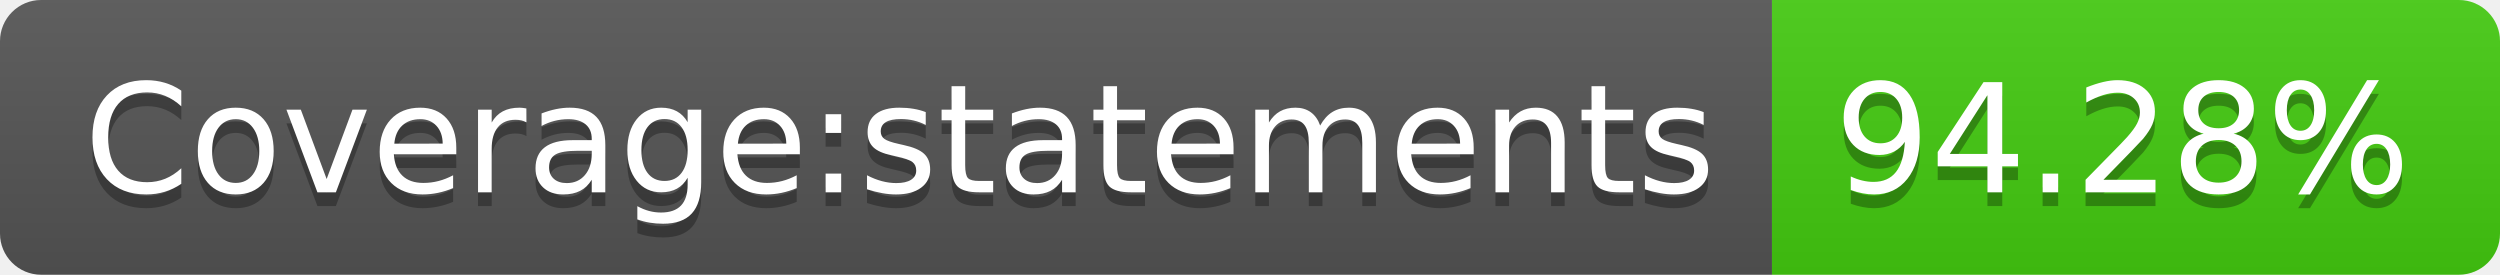
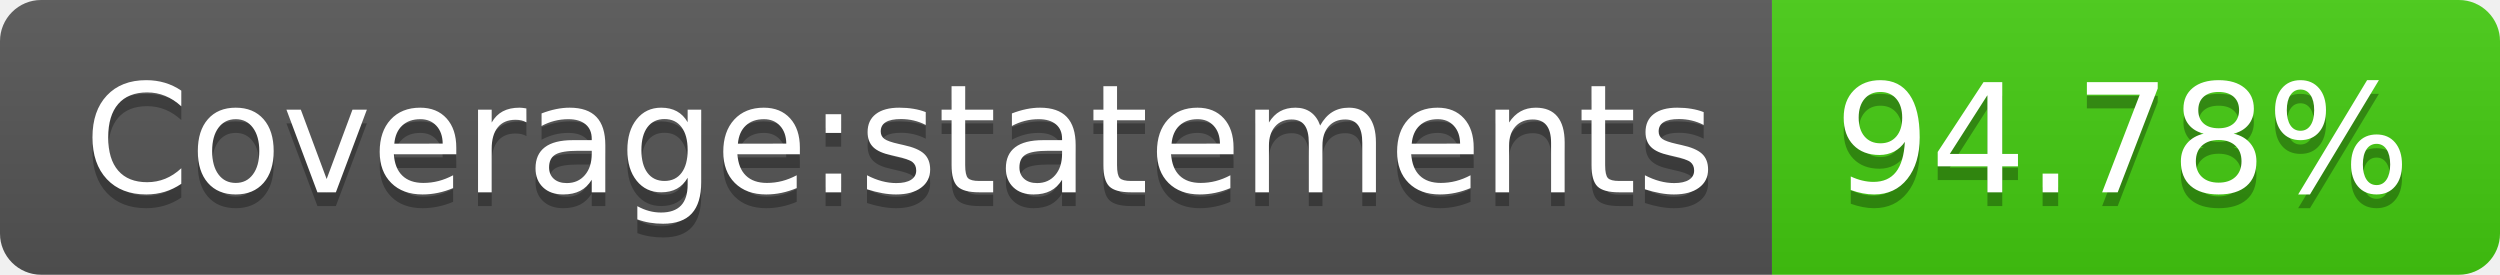
- <svg xmlns="http://www.w3.org/2000/svg" width="182" height="20" role="img" aria-label="Coverage:statements: 94.28%">
+ <svg xmlns="http://www.w3.org/2000/svg" width="182" height="20" role="img" aria-label="Coverage:statements: 94.78%">
  <linearGradient id="s" x2="0" y2="100%">
    <stop offset="0" stop-color="#bbb" stop-opacity=".1" />
    <stop offset="1" stop-opacity=".1" />
  </linearGradient>
  <clipPath id="r">
    <rect width="182" height="20" rx="3" fill="#fff" />
  </clipPath>
  <g clip-path="url(#r)">
    <rect width="129" height="20" fill="#555" />
    <rect x="129" width="53" height="20" fill="#4c1" />
    <rect width="182" height="20" fill="url(#s)" />
  </g>
  <g fill="#fff" text-anchor="middle" font-family="Verdana,Geneva,DejaVu Sans,sans-serif" text-rendering="geometricPrecision" font-size="110">
    <text aria-hidden="true" x="655" y="150" fill="#010101" fill-opacity=".3" transform="scale(.1)" textLength="1190">Coverage:statements</text>
    <text x="655" y="140" transform="scale(.1)" fill="#fff" textLength="1190">Coverage:statements</text>
-     <text aria-hidden="true" x="1545" y="150" fill="#010101" fill-opacity=".3" transform="scale(.1)" textLength="430">94.28%</text>
-     <text x="1545" y="140" transform="scale(.1)" fill="#fff" textLength="430">94.28%</text>
+     <text aria-hidden="true" x="1545" y="150" fill="#010101" fill-opacity=".3" transform="scale(.1)" textLength="430">94.78%</text>
+     <text x="1545" y="140" transform="scale(.1)" fill="#fff" textLength="430">94.78%</text>
  </g>
</svg>
